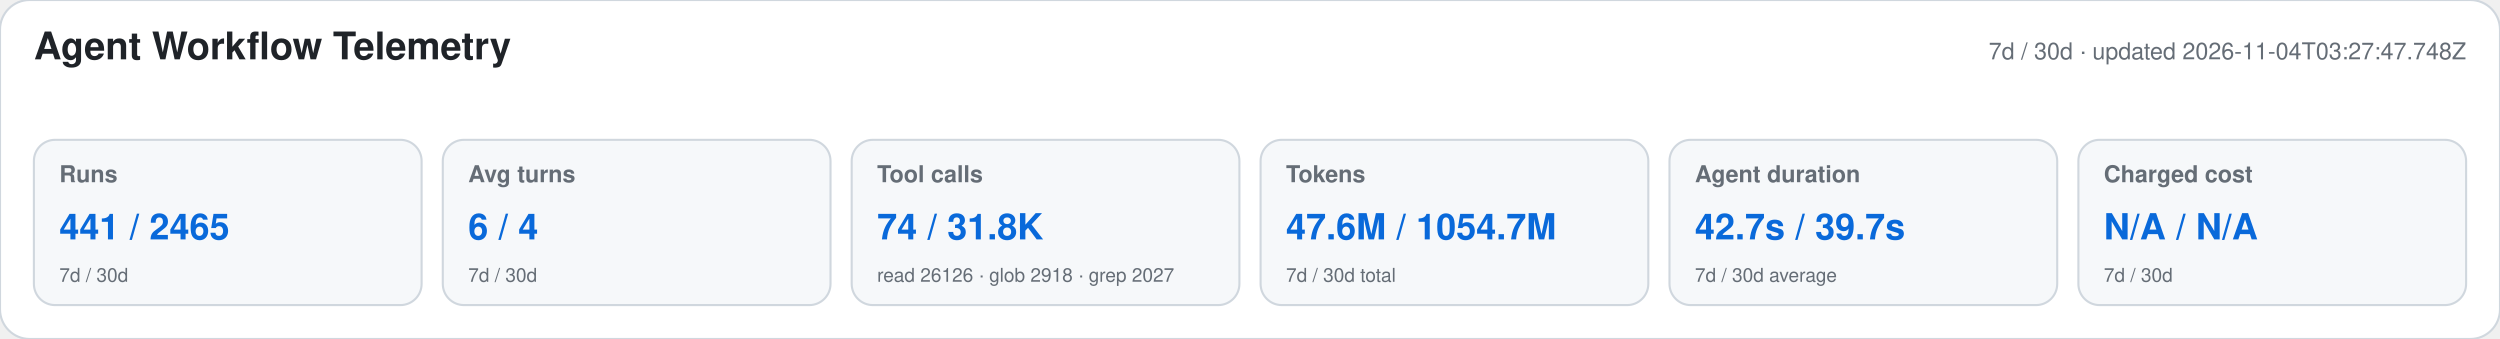
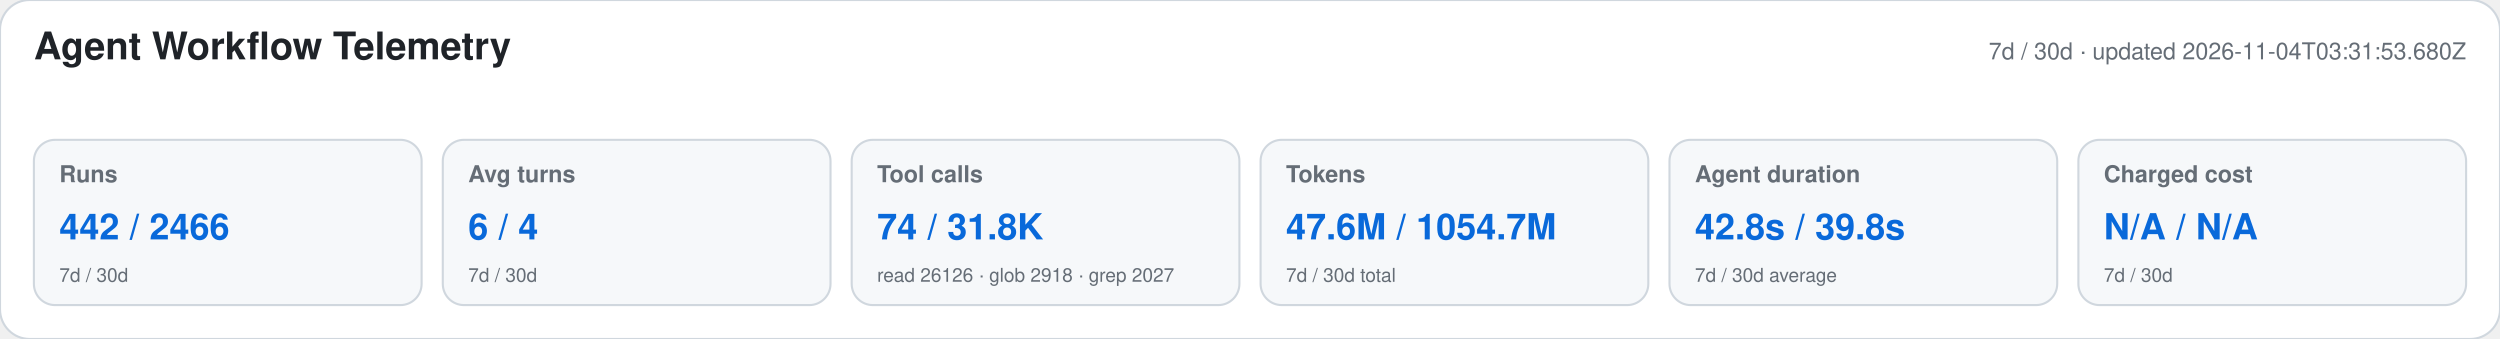
<svg xmlns="http://www.w3.org/2000/svg" width="1180" height="160" viewBox="0 0 1180 160" role="img" aria-labelledby="title desc">
  <style>text{font-family:-apple-system,BlinkMacSystemFont,"Segoe UI",Helvetica,Arial,sans-serif}.heading{font-size:18px;font-weight:650;fill:#1f2328}.meta,.label,.secondary{fill:#656d76}.meta,.label{font-size:11px}.label{font-weight:600}.primary{font-size:17px;font-weight:700;fill:#0969da}.secondary{font-size:9px}</style>
  <rect width="1180" height="160" rx="14" fill="#ffffff" stroke="#d0d7de" />
  <text x="16" y="28" class="heading">Agent Workflow Telemetry</text>
-   <text x="1164" y="28" text-anchor="end" class="meta">7d / 30d · updated 2026-11-04T03:27:47.748Z</text>
+   <text x="1164" y="28" text-anchor="end" class="meta">7d / 30d · updated 2026-11-04T03:31:53.680Z</text>
  <g>
    <rect x="16" y="66" width="183" height="78" rx="10" fill="#f6f8fa" stroke="#d0d7de" />
    <text x="28" y="86" class="label">Runs</text>
-     <text x="28" y="113" class="primary">441 / 2465</text>
+     <text x="28" y="113" class="primary">442 / 2466</text>
    <text x="28" y="133" class="secondary">7d / 30d</text>
  </g>
  <g>
    <rect x="209" y="66" width="183" height="78" rx="10" fill="#f6f8fa" stroke="#d0d7de" />
    <text x="221" y="86" class="label">Avg turns</text>
    <text x="221" y="113" class="primary">6 / 4</text>
    <text x="221" y="133" class="secondary">7d / 30d</text>
  </g>
  <g>
    <rect x="402" y="66" width="183" height="78" rx="10" fill="#f6f8fa" stroke="#d0d7de" />
    <text x="414" y="86" class="label">Tool calls</text>
    <text x="414" y="113" class="primary">74 / 31.8K</text>
    <text x="414" y="133" class="secondary">read 26126 · glob 2918 · grep 2027</text>
  </g>
  <g>
    <rect x="595" y="66" width="183" height="78" rx="10" fill="#f6f8fa" stroke="#d0d7de" />
    <text x="607" y="86" class="label">Tokens</text>
    <text x="607" y="113" class="primary">47.6M / 1054.7M</text>
    <text x="607" y="133" class="secondary">7d / 30d total</text>
  </g>
  <g>
    <rect x="788" y="66" width="183" height="78" rx="10" fill="#f6f8fa" stroke="#d0d7de" />
    <text x="800" y="86" class="label">Agent duration</text>
-     <text x="800" y="113" class="primary">42.7s / 39.7s</text>
+     <text x="800" y="113" class="primary">42.8s / 39.8s</text>
    <text x="800" y="133" class="secondary">7d / 30d average</text>
  </g>
  <g>
    <rect x="981" y="66" width="183" height="78" rx="10" fill="#f6f8fa" stroke="#d0d7de" />
    <text x="993" y="86" class="label">Charged cost</text>
    <text x="993" y="113" class="primary">N/A / N/A</text>
    <text x="993" y="133" class="secondary">7d / 30d</text>
  </g>
</svg>
